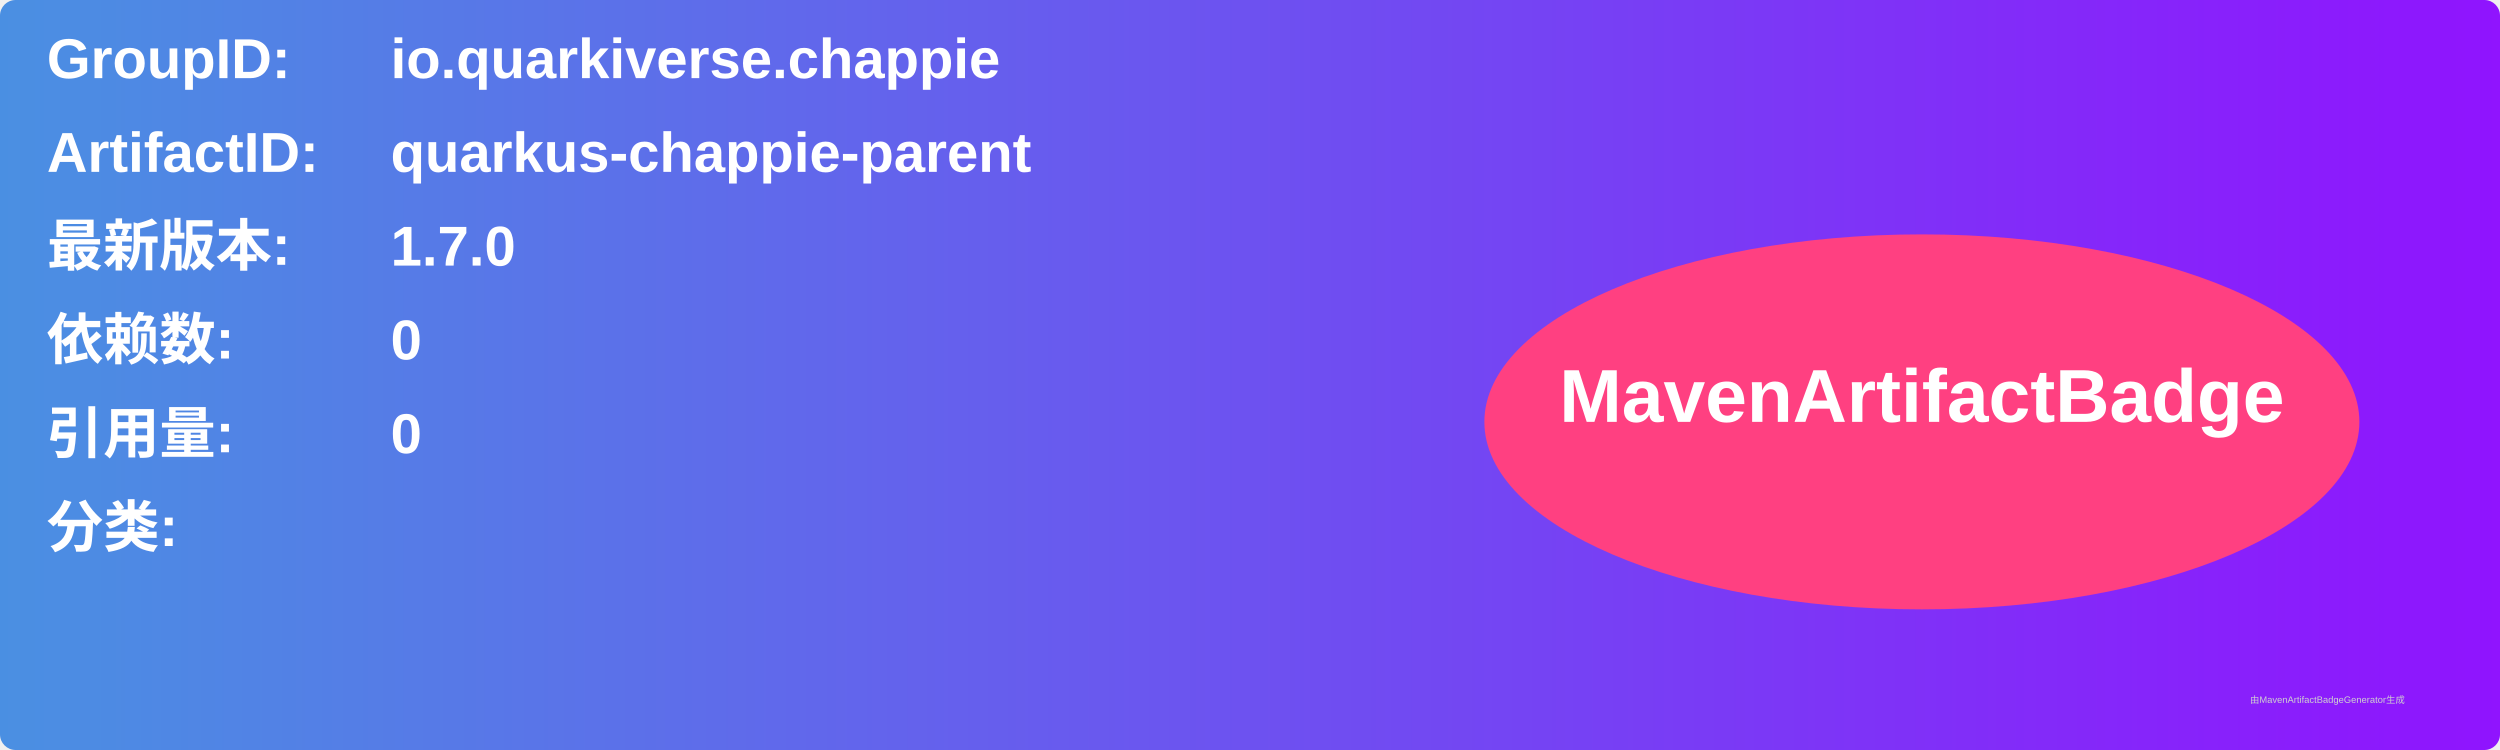
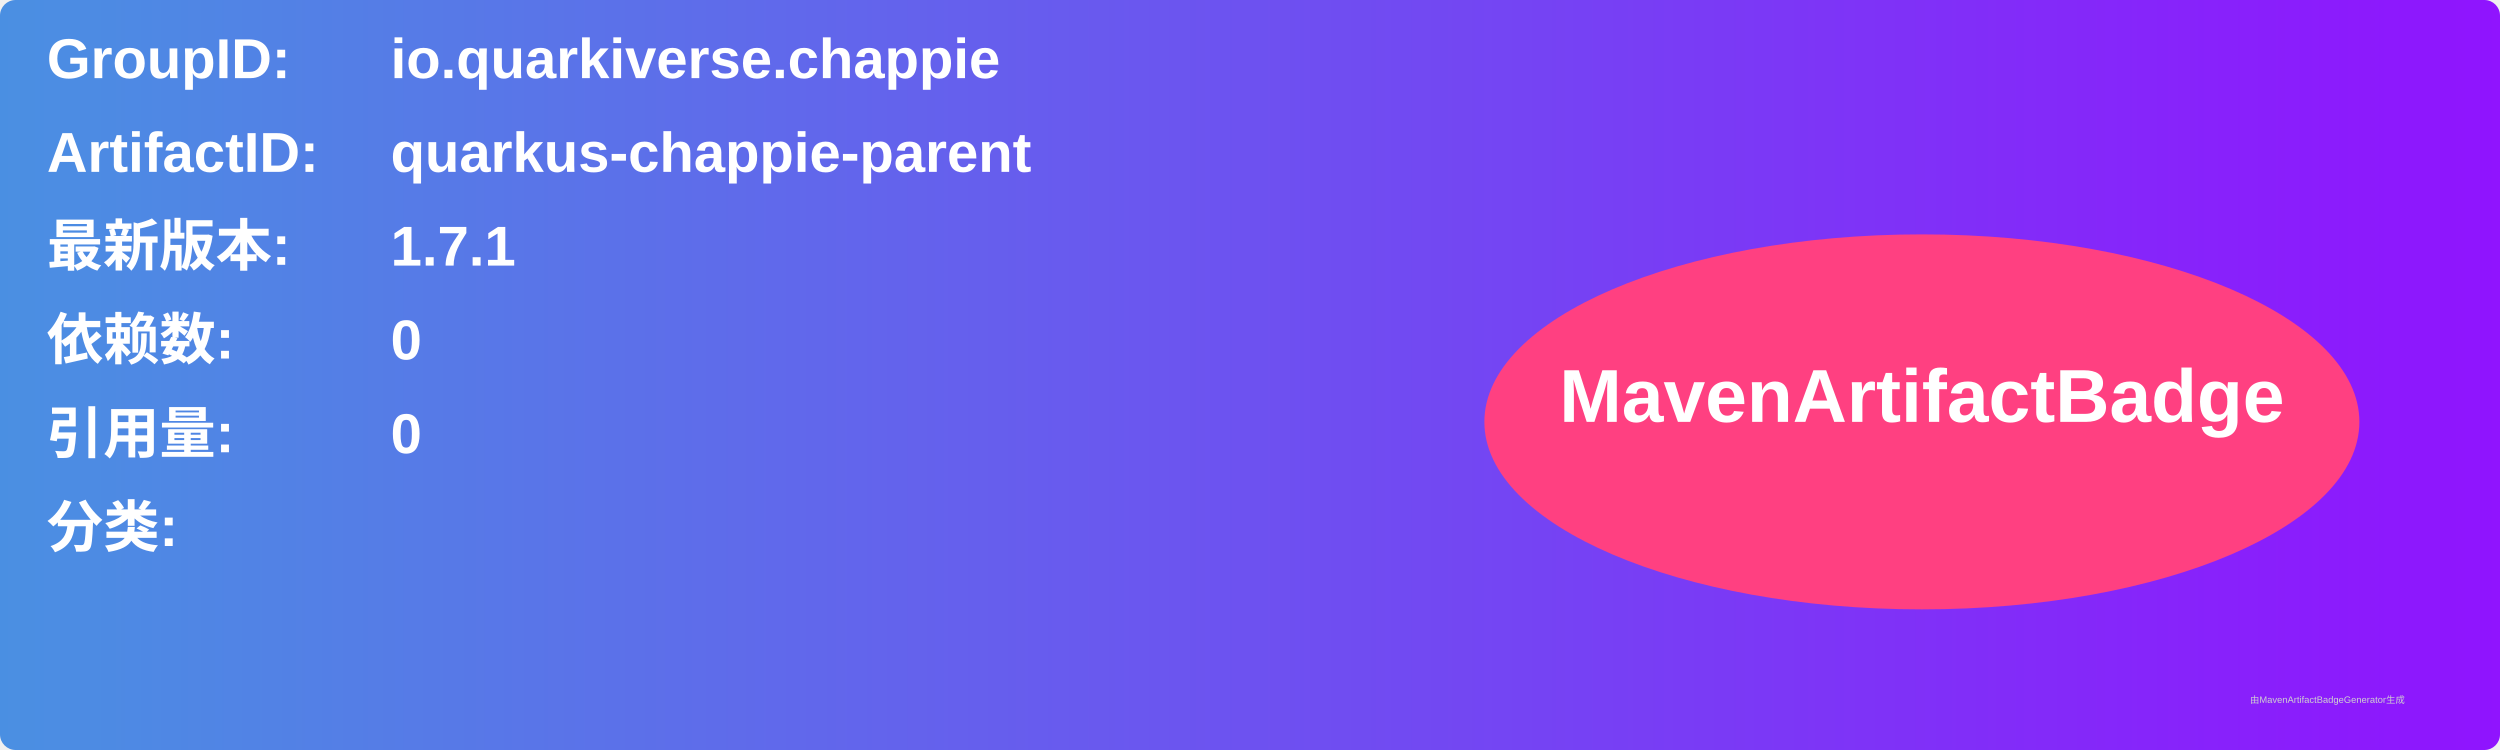
<svg xmlns="http://www.w3.org/2000/svg" width="800" height="240" viewBox="0 0 800 240">
  <linearGradient id="grad" x1="0%" y1="0%" x2="100%" y2="0%">
    <stop offset="0%" stop-color="#4a90e2" />
    <stop offset="100%" stop-color="#9013fe" />
  </linearGradient>
  <rect width="100%" height="100%" rx="5" ry="5" fill="url(#grad)" />
  <g transform="translate(15, 15)">
    <text x="0" y="10" font-family="Arial" font-size="18" fill="white" font-weight="bold" width="260">GroupID:</text>
    <text x="110" y="10" font-family="Arial" font-size="18" fill="white" font-weight="bold" width="460">io.quarkiverse.chappie</text>
    <text x="0" y="40" font-family="Arial" font-size="18" fill="white" font-weight="bold" width="260">ArtifactID:</text>
    <text x="110" y="40" font-family="Arial" font-size="18" fill="white" font-weight="bold" width="460">quarkus-chappie-parent</text>
    <text x="0" y="70" font-family="Arial" font-size="18" fill="white" font-weight="bold">最新版本:</text>
    <text x="110" y="70" font-family="Arial" font-size="18" fill="white" font-weight="bold">
-       <tspan font-weight="bold">1.7.0</tspan>
+       <tspan font-weight="bold">1.7.1</tspan>
    </text>
    <text x="0" y="100" font-family="Arial" font-size="18" fill="white" font-weight="bold">依赖数: </text>
    <text x="110" y="100" font-family="Arial" font-size="18" fill="white">
      <tspan font-weight="bold">0</tspan>
    </text>
    <text x="0" y="130" font-family="Arial" font-size="18" fill="white" font-weight="bold">引用量: </text>
    <text x="110" y="130" font-family="Arial" font-size="18" fill="white">
      <tspan font-weight="bold">0</tspan>
    </text>
    <text x="0" y="160" font-family="Arial" font-size="18" fill="white" font-weight="bold">分类:</text>
    <text x="10" y="190" font-family="Arial" font-size="10" fill="white">
      <tspan font-weight="bold" />
    </text>
    <ellipse cx="600" cy="120" rx="140" ry="60" fill="#ff4081" />
    <text x="600" y="120" text-anchor="middle" font-family="Arial" font-size="24" fill="white" font-weight="bold">MavenArtifactBadge</text>
  </g>
  <text x="720" y="225" font-family="Arial" font-size="3" fill="#d0d0d0">由MavenArtifactBadgeGenerator生成</text>
</svg>
